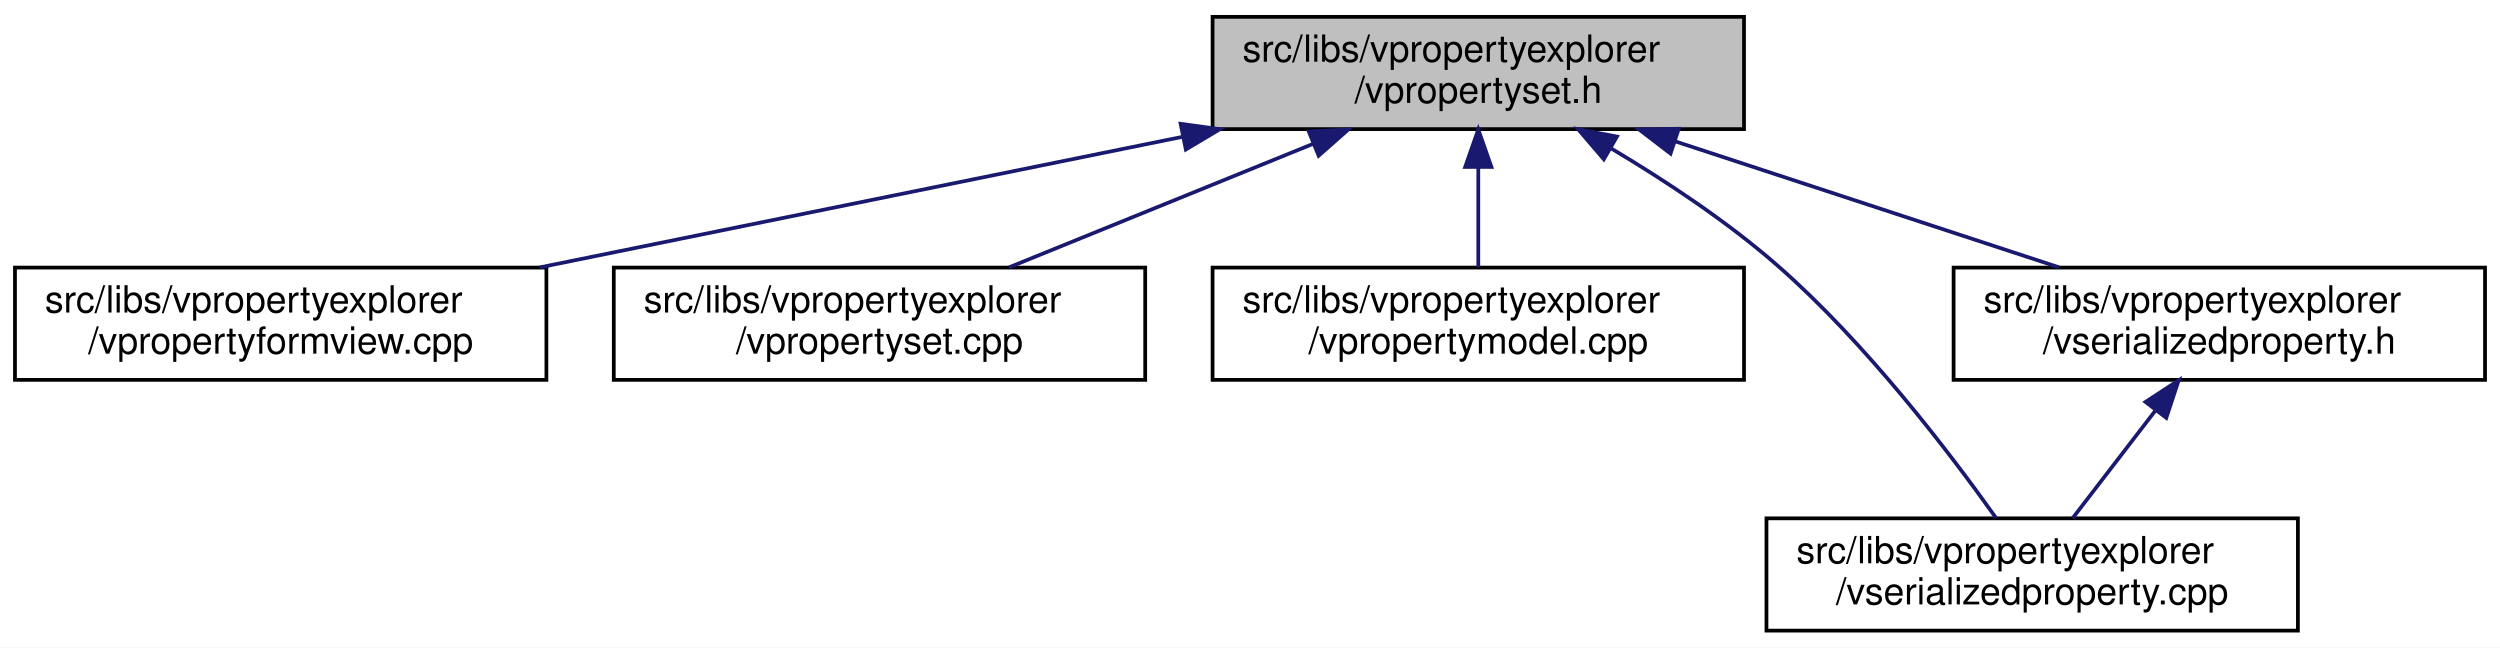
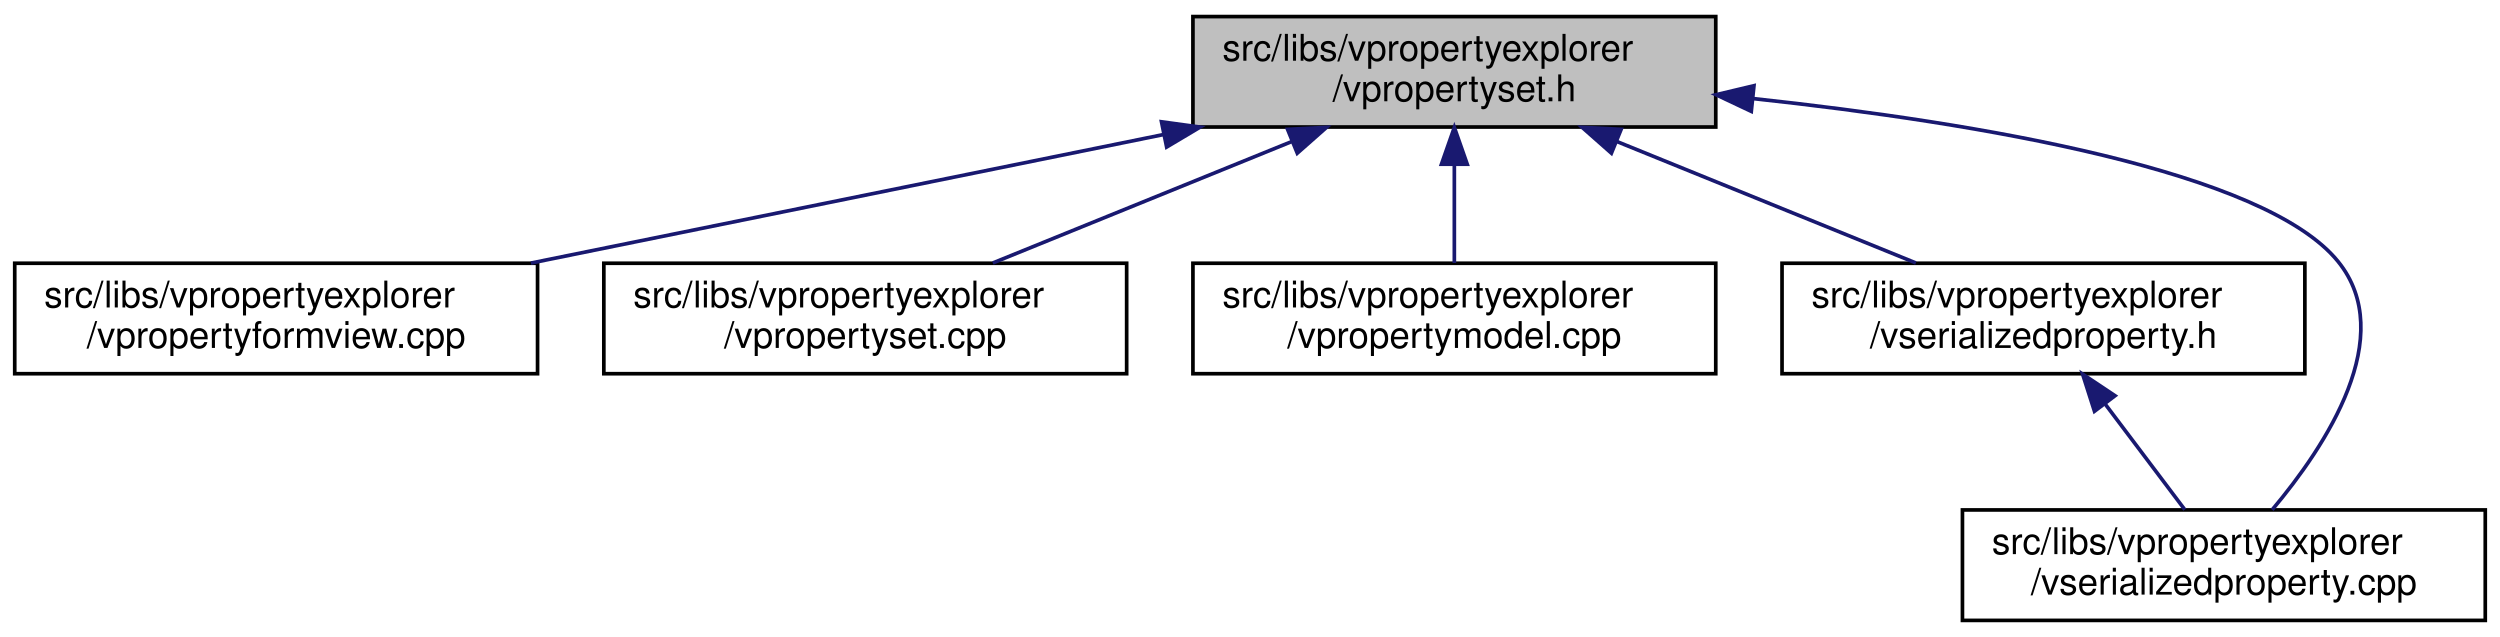
- <svg xmlns="http://www.w3.org/2000/svg" xmlns:xlink="http://www.w3.org/1999/xlink" width="668pt" height="173pt" viewBox="0.00 0.00 668.00 173.00">
+ <svg xmlns="http://www.w3.org/2000/svg" xmlns:xlink="http://www.w3.org/1999/xlink" width="679pt" height="173pt" viewBox="0.00 0.00 679.00 173.00">
  <g id="graph0" class="graph" transform="scale(1 1) rotate(0) translate(4 169)">
-     <polygon fill="white" stroke="transparent" points="-4,4 -4,-169 664,-169 664,4 -4,4" />
+     <polygon fill="white" stroke="transparent" points="-4,4 -4,-169 675,-169 675,4 -4,4" />
    <g id="node1" class="node">
      <g id="a_node1">
        <a xlink:title=" ">
          <polygon fill="#bfbfbf" stroke="black" points="320,-134.5 320,-164.5 462,-164.5 462,-134.5 320,-134.5" />
          <text text-anchor="start" x="328" y="-152.5" font-family="Helvetica,sans-Serif" font-size="10.00">src/libs/vpropertyexplorer</text>
          <text text-anchor="middle" x="391" y="-141.5" font-family="Helvetica,sans-Serif" font-size="10.00">/vpropertyset.h</text>
        </a>
      </g>
    </g>
    <g id="node2" class="node">
      <g id="a_node2">
        <a xlink:href="../../dd/d2e/vpropertyformview_8cpp.html" target="_top" xlink:title=" ">
          <polygon fill="white" stroke="black" points="0,-67.5 0,-97.5 142,-97.5 142,-67.5 0,-67.5" />
          <text text-anchor="start" x="8" y="-85.5" font-family="Helvetica,sans-Serif" font-size="10.00">src/libs/vpropertyexplorer</text>
          <text text-anchor="middle" x="71" y="-74.5" font-family="Helvetica,sans-Serif" font-size="10.00">/vpropertyformview.cpp</text>
        </a>
      </g>
    </g>
    <g id="edge1" class="edge">
      <path fill="none" stroke="midnightblue" d="M311.98,-132.45C259.3,-121.75 190.72,-107.82 140.19,-97.55" />
      <polygon fill="midnightblue" stroke="midnightblue" points="311.46,-135.92 321.96,-134.48 312.86,-129.06 311.46,-135.92" />
    </g>
    <g id="node3" class="node">
      <g id="a_node3">
        <a xlink:href="../../db/d94/vpropertyset_8cpp.html" target="_top" xlink:title=" ">
          <polygon fill="white" stroke="black" points="160,-67.5 160,-97.5 302,-97.5 302,-67.5 160,-67.5" />
          <text text-anchor="start" x="168" y="-85.5" font-family="Helvetica,sans-Serif" font-size="10.00">src/libs/vpropertyexplorer</text>
          <text text-anchor="middle" x="231" y="-74.5" font-family="Helvetica,sans-Serif" font-size="10.00">/vpropertyset.cpp</text>
        </a>
      </g>
    </g>
    <g id="edge2" class="edge">
      <path fill="none" stroke="midnightblue" d="M346.8,-130.54C321.2,-120.14 289.43,-107.24 265.65,-97.58" />
      <polygon fill="midnightblue" stroke="midnightblue" points="345.7,-133.87 356.28,-134.4 348.34,-127.39 345.7,-133.87" />
    </g>
    <g id="node4" class="node">
      <g id="a_node4">
        <a xlink:href="../../de/d84/vpropertymodel_8cpp.html" target="_top" xlink:title=" ">
          <polygon fill="white" stroke="black" points="320,-67.5 320,-97.5 462,-97.5 462,-67.5 320,-67.5" />
          <text text-anchor="start" x="328" y="-85.5" font-family="Helvetica,sans-Serif" font-size="10.00">src/libs/vpropertyexplorer</text>
          <text text-anchor="middle" x="391" y="-74.5" font-family="Helvetica,sans-Serif" font-size="10.00">/vpropertymodel.cpp</text>
        </a>
      </g>
    </g>
    <g id="edge3" class="edge">
      <path fill="none" stroke="midnightblue" d="M391,-124.11C391,-115.15 391,-105.32 391,-97.58" />
      <polygon fill="midnightblue" stroke="midnightblue" points="387.5,-124.4 391,-134.4 394.5,-124.4 387.5,-124.4" />
    </g>
    <g id="node5" class="node">
      <g id="a_node5">
-         <a xlink:href="../../d3/db8/vserializedproperty_8cpp.html" target="_top" xlink:title=" ">
-           <polygon fill="white" stroke="black" points="468,-0.5 468,-30.5 610,-30.5 610,-0.5 468,-0.5" />
-           <text text-anchor="start" x="476" y="-18.5" font-family="Helvetica,sans-Serif" font-size="10.00">src/libs/vpropertyexplorer</text>
-           <text text-anchor="middle" x="539" y="-7.5" font-family="Helvetica,sans-Serif" font-size="10.00">/vserializedproperty.cpp</text>
+         <a xlink:href="../../dc/de3/vserializedproperty_8h.html" target="_top" xlink:title=" ">
+           <polygon fill="white" stroke="black" points="480,-67.5 480,-97.5 622,-97.5 622,-67.5 480,-67.5" />
+           <text text-anchor="start" x="488" y="-85.5" font-family="Helvetica,sans-Serif" font-size="10.00">src/libs/vpropertyexplorer</text>
+           <text text-anchor="middle" x="551" y="-74.5" font-family="Helvetica,sans-Serif" font-size="10.00">/vserializedproperty.h</text>
        </a>
      </g>
    </g>
    <g id="edge4" class="edge">
-       <path fill="none" stroke="midnightblue" d="M426.39,-129.41C440.93,-120.76 457.49,-109.83 471,-98 494.71,-77.24 517.08,-47.85 529.33,-30.62" />
-       <polygon fill="midnightblue" stroke="midnightblue" points="424.54,-126.44 417.65,-134.49 428.05,-132.5 424.54,-126.44" />
+       <path fill="none" stroke="midnightblue" d="M435.2,-130.54C460.8,-120.14 492.57,-107.24 516.35,-97.58" />
+       <polygon fill="midnightblue" stroke="midnightblue" points="433.66,-127.39 425.72,-134.4 436.3,-133.87 433.66,-127.39" />
    </g>
    <g id="node6" class="node">
      <g id="a_node6">
-         <a xlink:href="../../dc/de3/vserializedproperty_8h.html" target="_top" xlink:title=" ">
-           <polygon fill="white" stroke="black" points="518,-67.5 518,-97.5 660,-97.5 660,-67.5 518,-67.5" />
-           <text text-anchor="start" x="526" y="-85.5" font-family="Helvetica,sans-Serif" font-size="10.00">src/libs/vpropertyexplorer</text>
-           <text text-anchor="middle" x="589" y="-74.5" font-family="Helvetica,sans-Serif" font-size="10.00">/vserializedproperty.h</text>
+         <a xlink:href="../../d3/db8/vserializedproperty_8cpp.html" target="_top" xlink:title=" ">
+           <polygon fill="white" stroke="black" points="529,-0.5 529,-30.5 671,-30.5 671,-0.5 529,-0.5" />
+           <text text-anchor="start" x="537" y="-18.5" font-family="Helvetica,sans-Serif" font-size="10.00">src/libs/vpropertyexplorer</text>
+           <text text-anchor="middle" x="600" y="-7.5" font-family="Helvetica,sans-Serif" font-size="10.00">/vserializedproperty.cpp</text>
        </a>
      </g>
    </g>
+     <g id="edge6" class="edge">
+       <path fill="none" stroke="midnightblue" d="M472.2,-142.22C533.78,-135.57 611.11,-122.51 631,-98 647.41,-77.78 627.77,-47.94 613.12,-30.54" />
+       <polygon fill="midnightblue" stroke="midnightblue" points="471.65,-138.75 462.07,-143.27 472.38,-145.72 471.65,-138.75" />
+     </g>
    <g id="edge5" class="edge">
-       <path fill="none" stroke="midnightblue" d="M443.61,-131.23C475.64,-120.71 516.04,-107.45 546.12,-97.58" />
-       <polygon fill="midnightblue" stroke="midnightblue" points="442.37,-127.95 433.96,-134.4 444.56,-134.6 442.37,-127.95" />
-     </g>
-     <g id="edge6" class="edge">
-       <path fill="none" stroke="midnightblue" d="M572.04,-59.45C564.69,-49.9 556.31,-39 549.83,-30.58" />
-       <polygon fill="midnightblue" stroke="midnightblue" points="569.28,-61.6 578.15,-67.4 574.83,-57.34 569.28,-61.6" />
+       <path fill="none" stroke="midnightblue" d="M567.84,-59.16C574.99,-49.68 583.1,-38.92 589.39,-30.58" />
+       <polygon fill="midnightblue" stroke="midnightblue" points="564.86,-57.3 561.63,-67.4 570.45,-61.52 564.86,-57.3" />
    </g>
  </g>
</svg>
